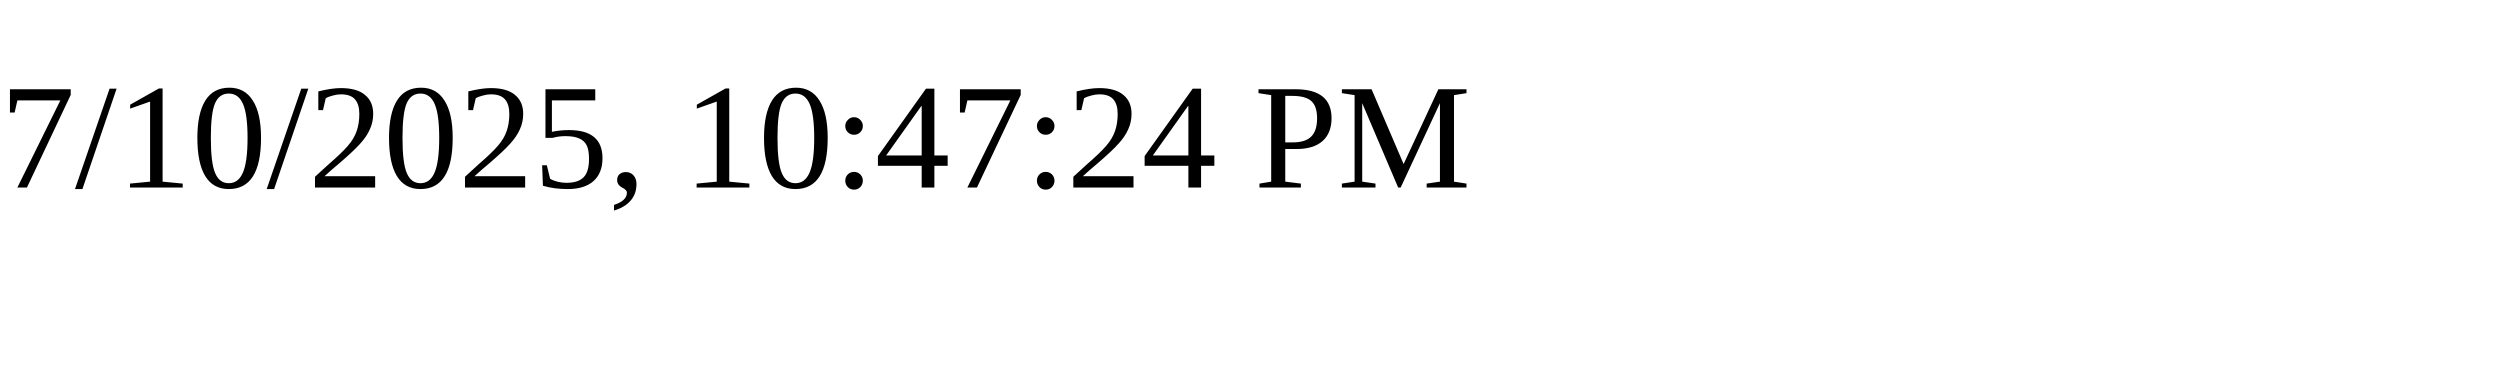
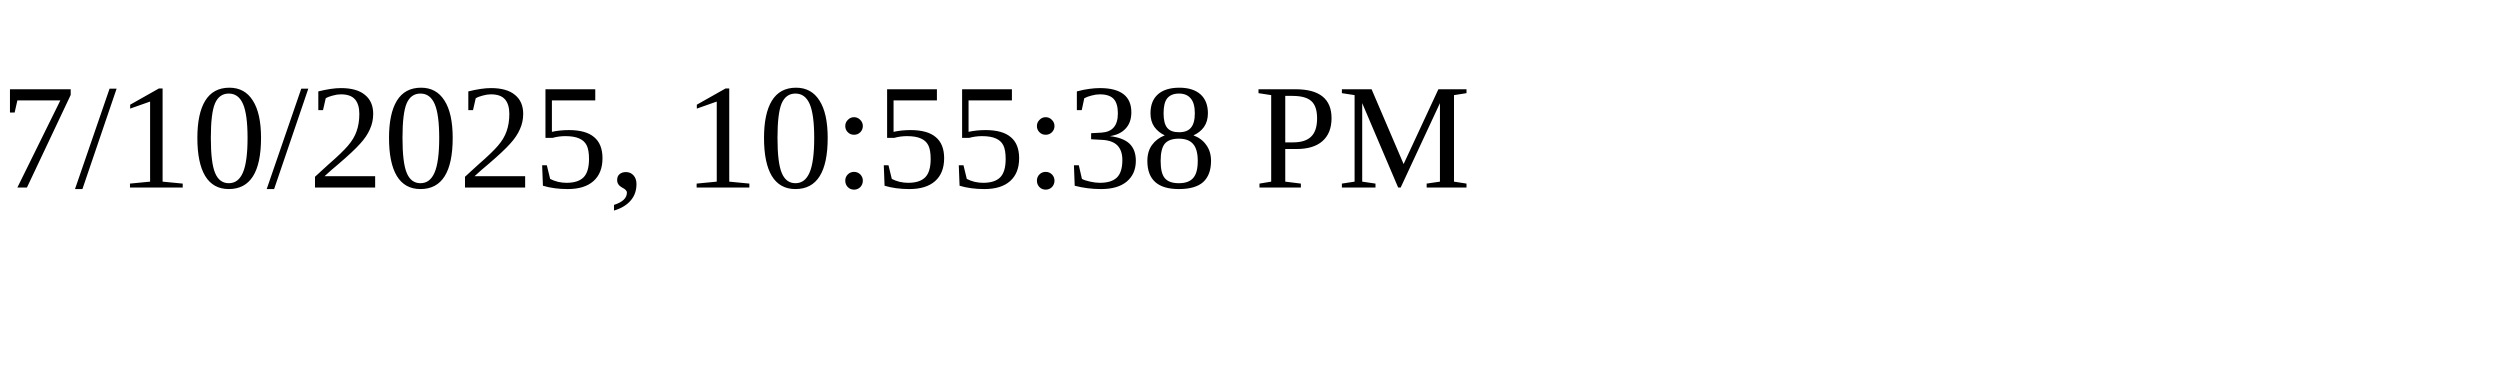
<svg xmlns="http://www.w3.org/2000/svg" height="30" width="200">
-   <text x="0" y="15">7/10/2025, 10:47:24 PM</text>
+   <text x="0" y="15">7/10/2025, 10:55:38 PM</text>
</svg>
